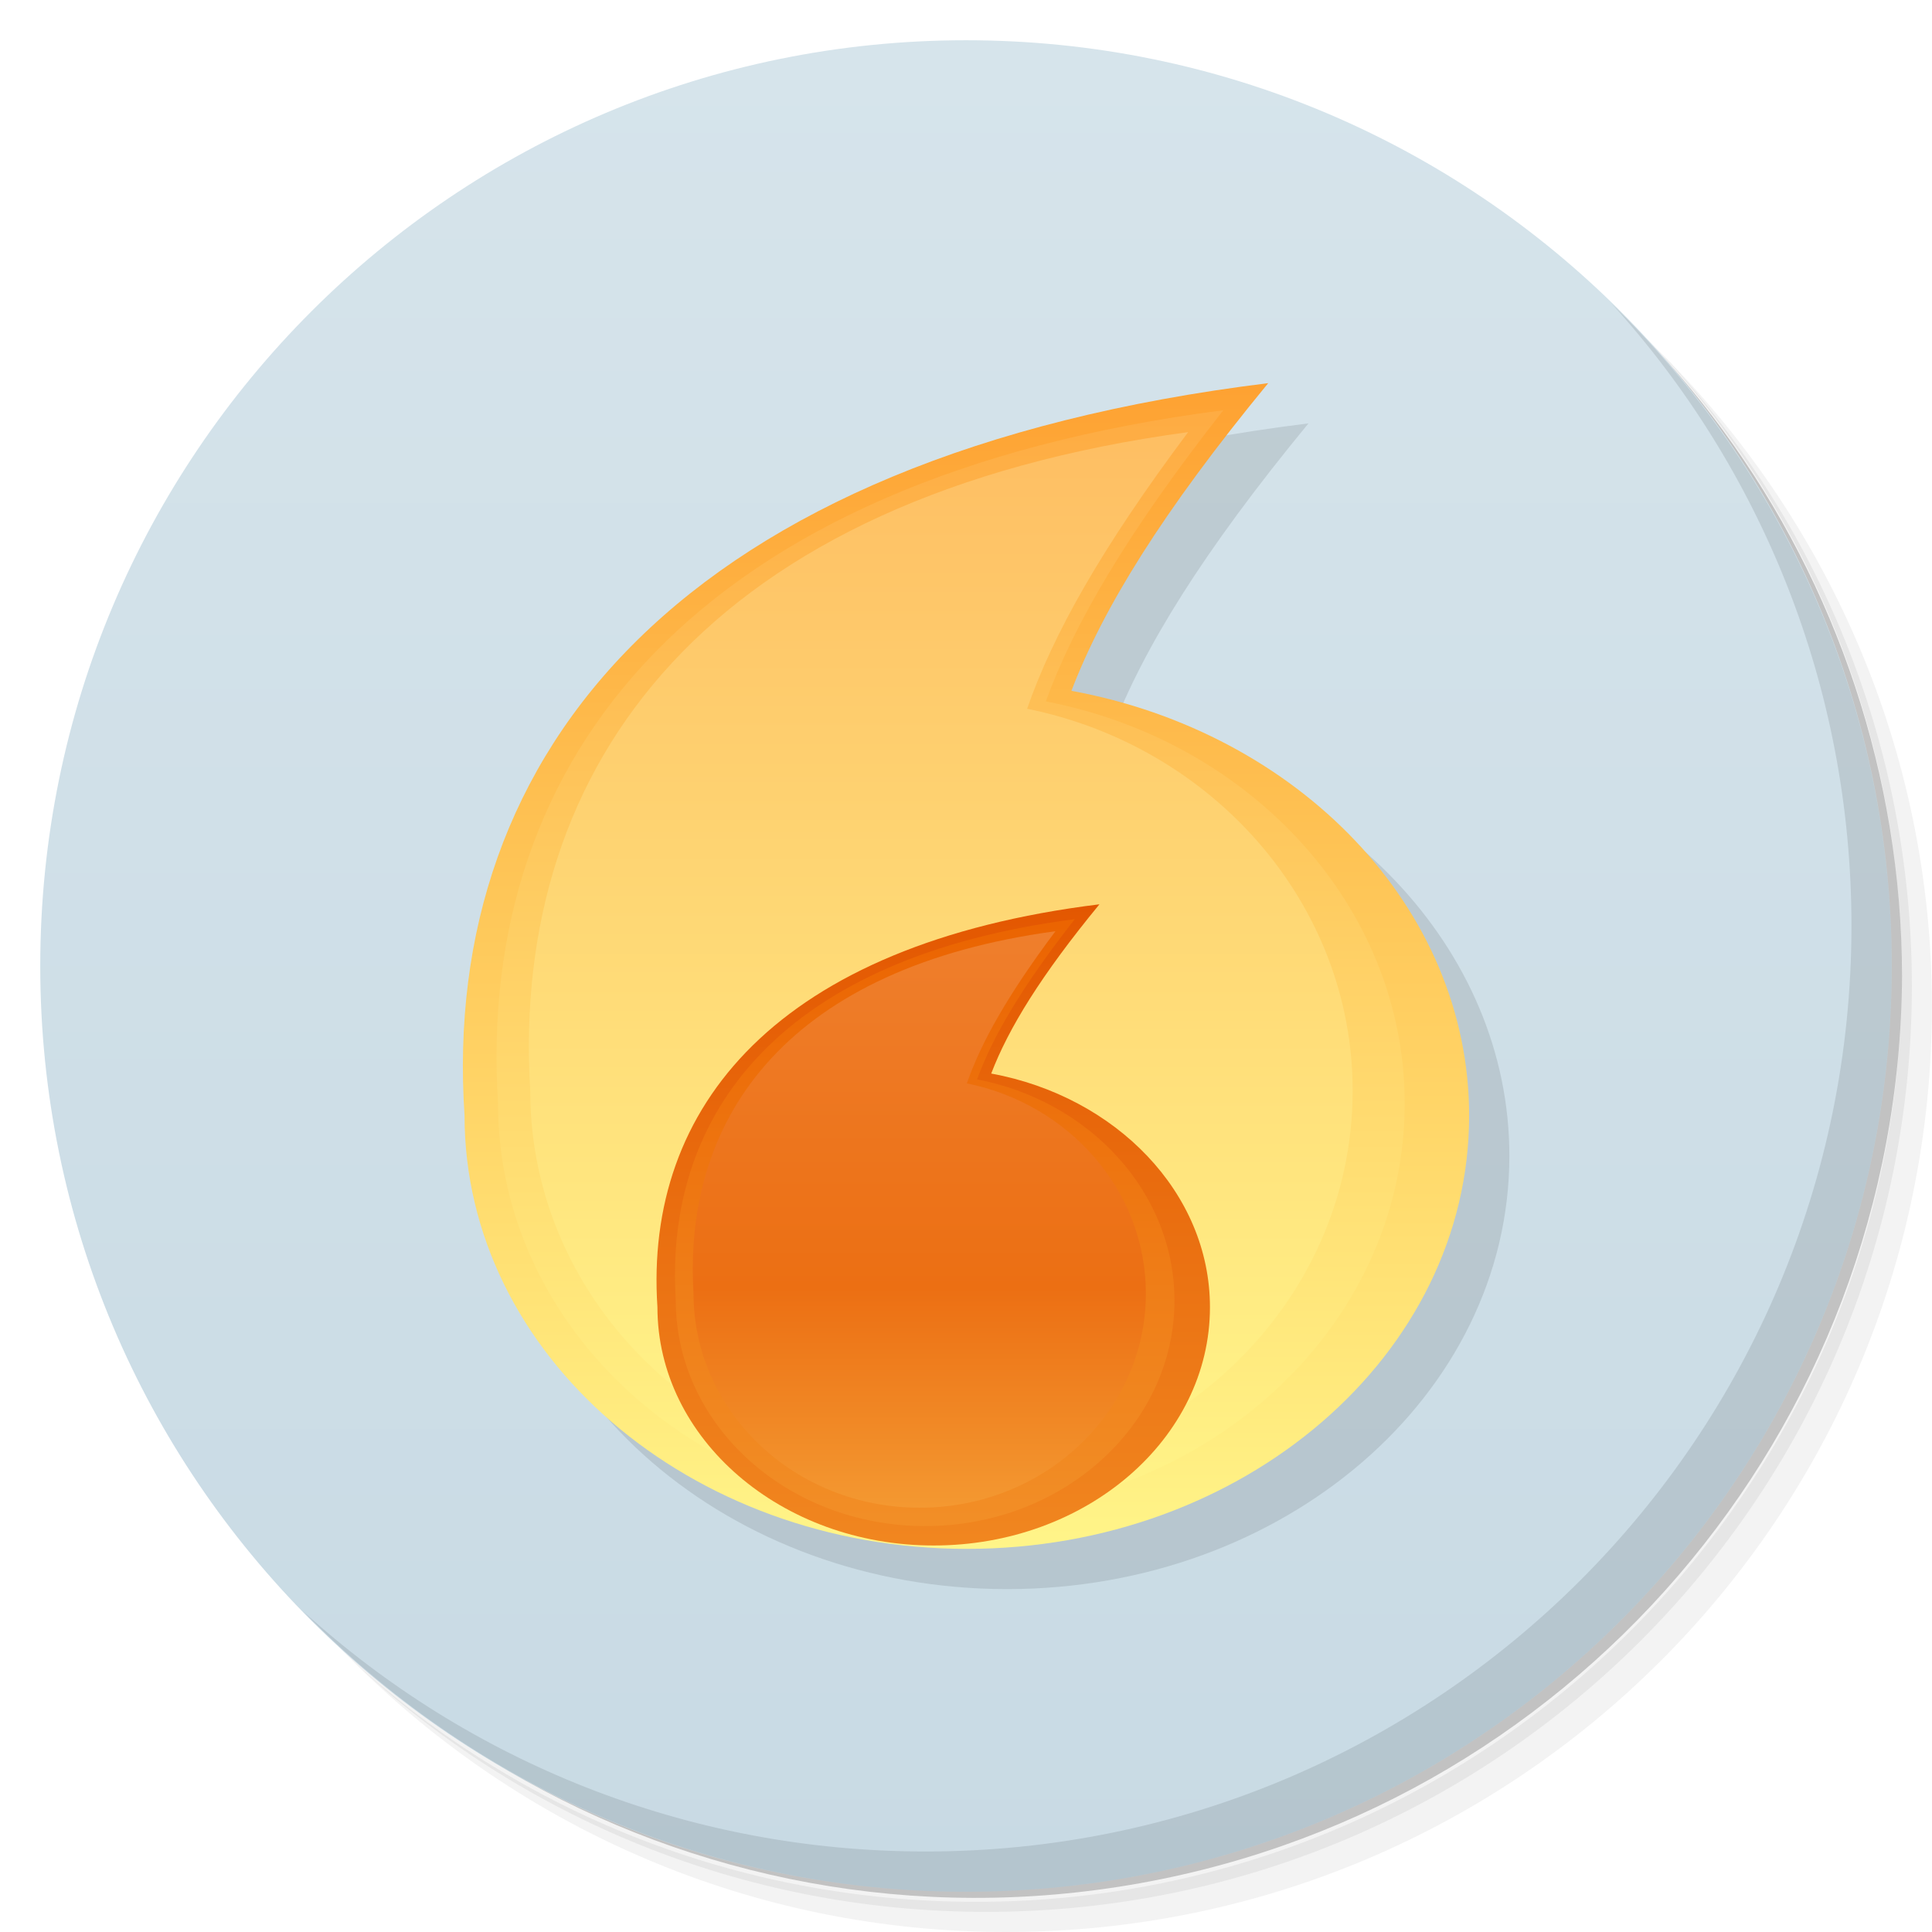
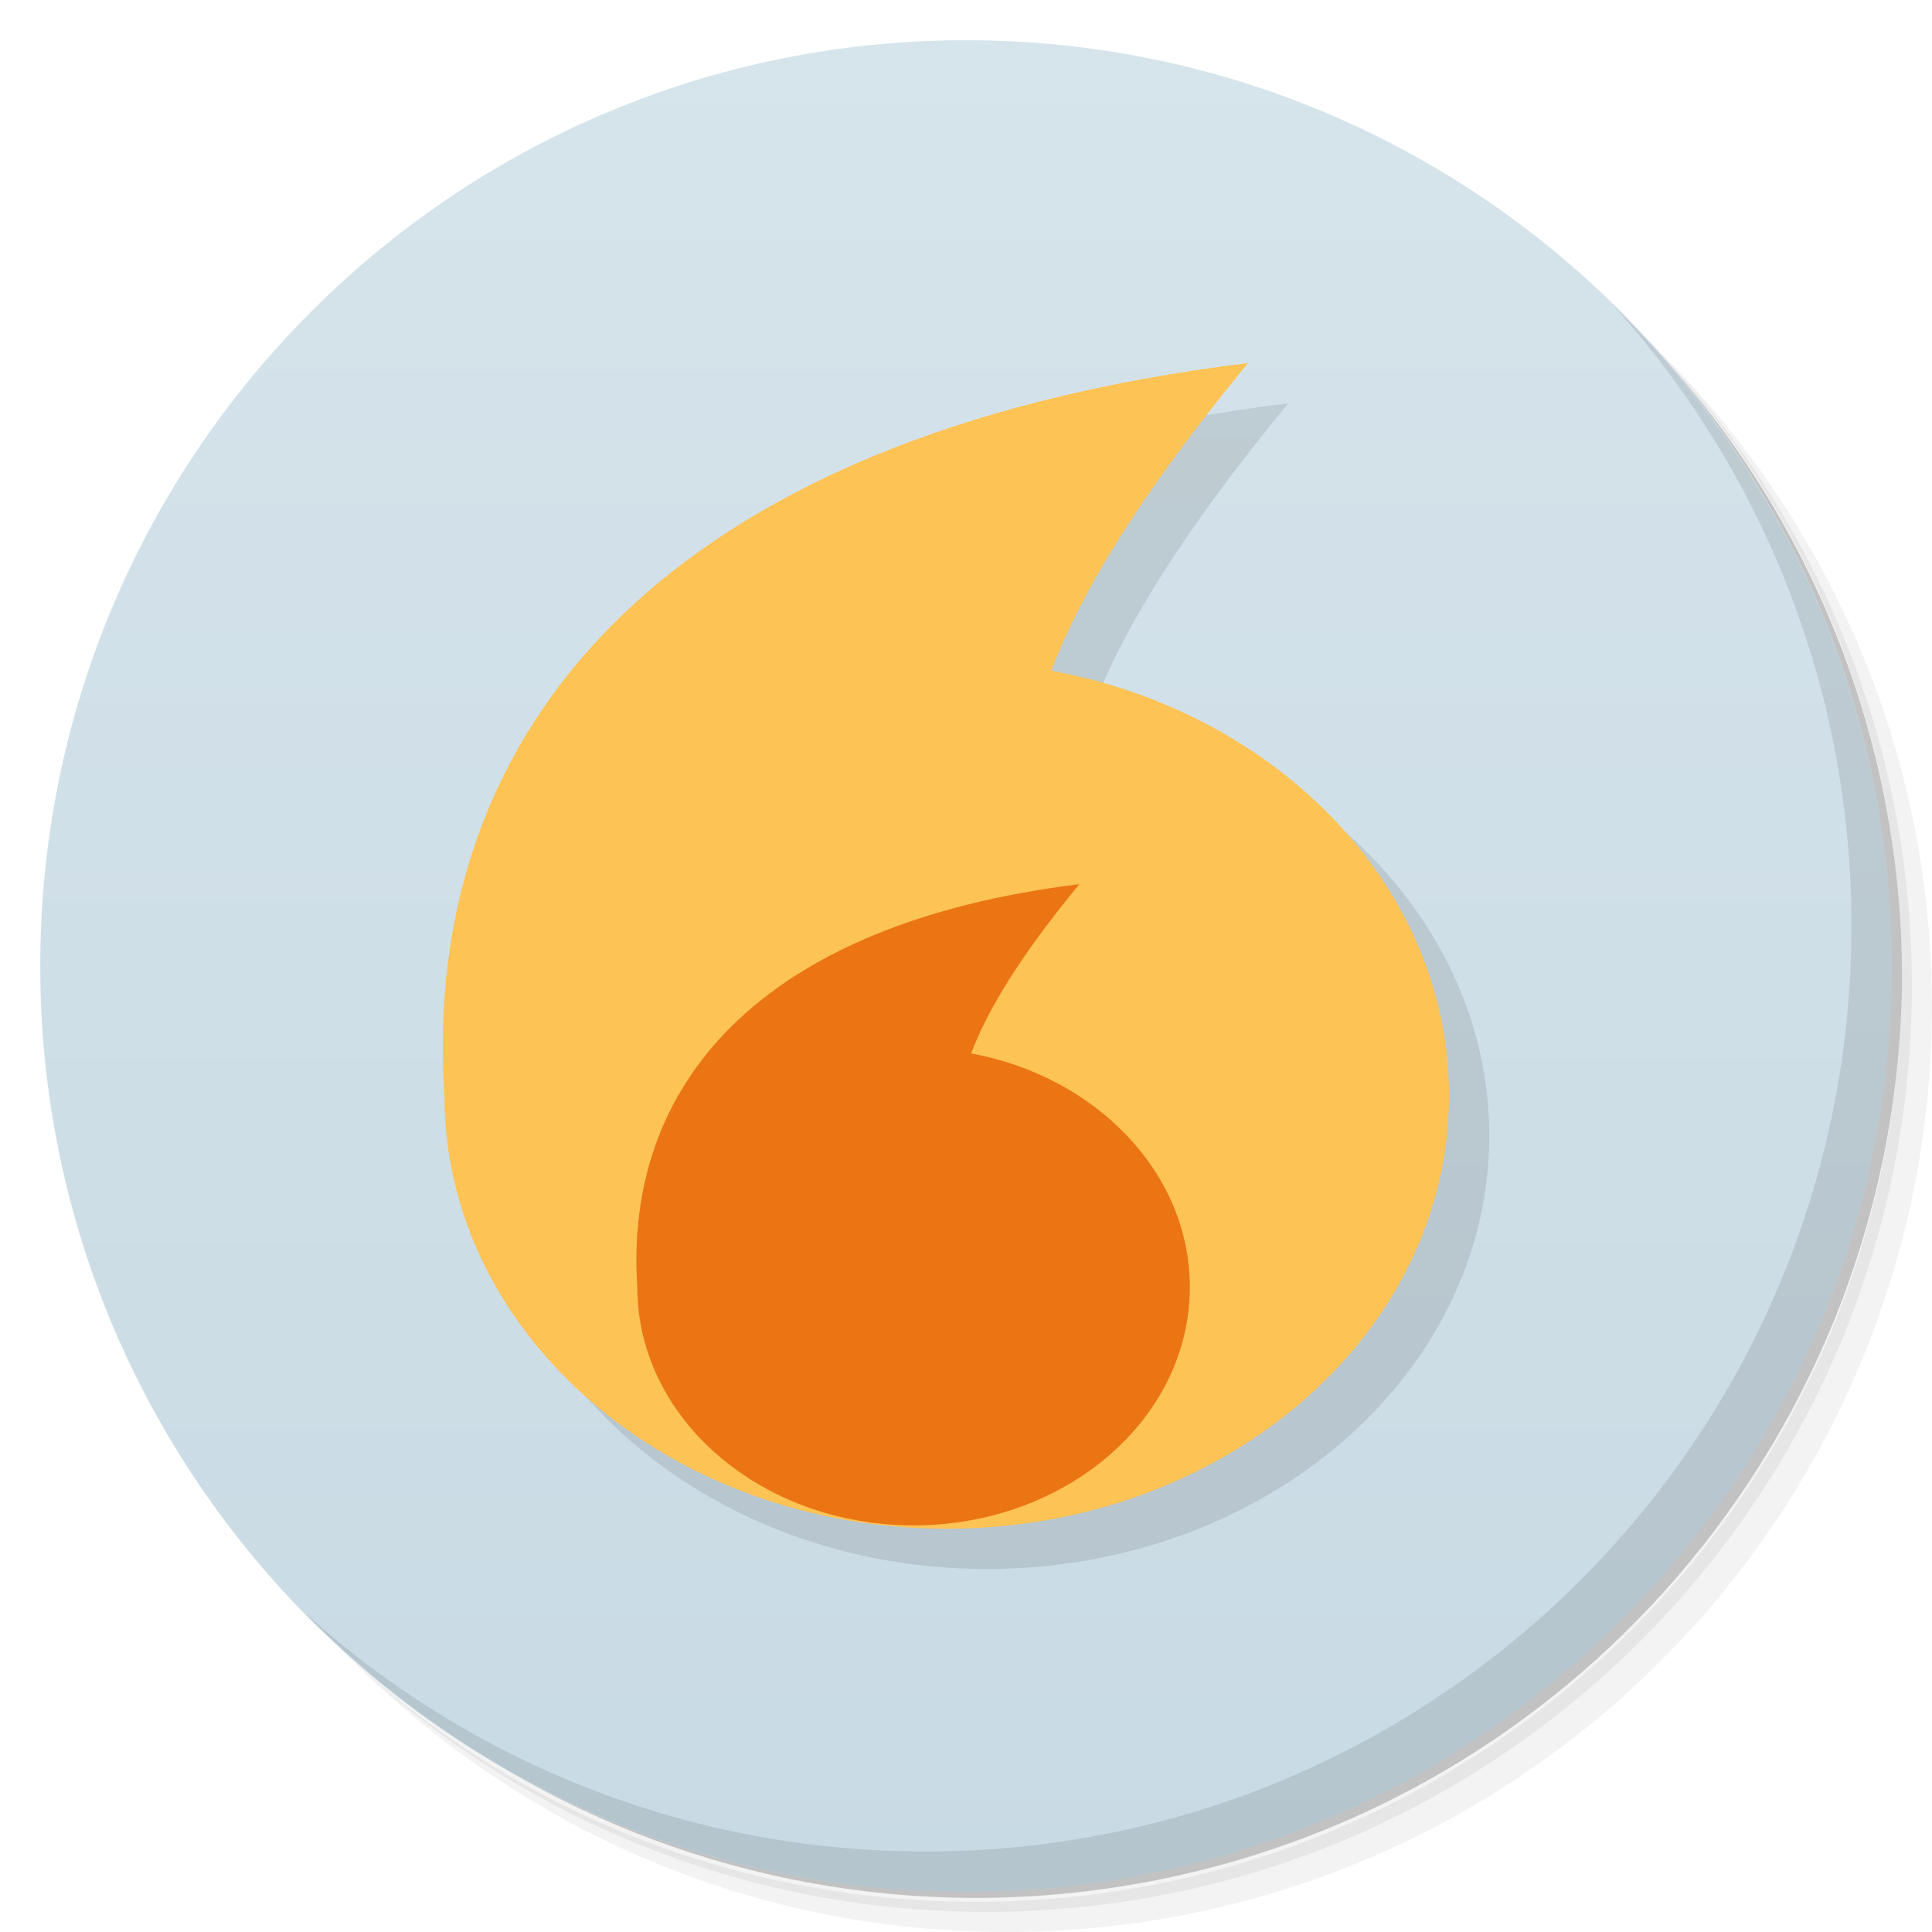
<svg xmlns="http://www.w3.org/2000/svg" xmlns:xlink="http://www.w3.org/1999/xlink" viewBox="0 0 48 48" id="svg2" version="1.1" width="100%" height="100%">
  <defs id="defs4">
    <linearGradient id="linearGradient3838">
      <stop style="stop-color:#ef7f2d;stop-opacity:1;" offset="0" id="stop3840" />
      <stop id="stop3842" offset="0.617" style="stop-color:#ec6f13;stop-opacity:1;" />
      <stop style="stop-color:#f49a32;stop-opacity:1;" offset="1" id="stop3844" />
    </linearGradient>
    <linearGradient id="linearGradient3764" x1="1" x2="47" gradientUnits="userSpaceOnUse" gradientTransform="matrix(0,-1,1,0,-1.5e-6,48)">
      <stop stop-color="#c8dae4" stop-opacity="1" id="stop7" />
      <stop offset="1" stop-color="#d6e4eb" stop-opacity="1" id="stop9" />
    </linearGradient>
    <clipPath id="clipPath-942115611">
      <g transform="translate(0,-1004.362)" id="g12">
        <path d="m -24 13 c 0 1.105 -0.672 2 -1.5 2 -0.828 0 -1.5 -0.895 -1.5 -2 0 -1.105 0.672 -2 1.5 -2 0.828 0 1.5 0.895 1.5 2 z" transform="matrix(15.33333,0,0,11.5,415,878.8622)" fill="#1890d0" id="path14" />
      </g>
    </clipPath>
    <clipPath id="clipPath-952486936">
      <g transform="translate(0,-1004.362)" id="g17">
        <path d="m -24 13 c 0 1.105 -0.672 2 -1.5 2 -0.828 0 -1.5 -0.895 -1.5 -2 0 -1.105 0.672 -2 1.5 -2 0.828 0 1.5 0.895 1.5 2 z" transform="matrix(15.33333,0,0,11.5,415,878.8622)" fill="#1890d0" id="path19" />
      </g>
    </clipPath>
    <linearGradient xlink:href="#linearGradient3766" id="linearGradient3772" x1="12" y1="3" x2="12" y2="21" gradientUnits="userSpaceOnUse" />
    <linearGradient id="linearGradient3766">
      <stop style="stop-color:#fea030;stop-opacity:1;" offset="0" id="stop3768" />
      <stop style="stop-color:#fff68a;stop-opacity:1;" offset="1" id="stop3770" />
    </linearGradient>
    <linearGradient y2="21" x2="12" y1="3" x1="12" gradientUnits="userSpaceOnUse" id="linearGradient3789" xlink:href="#linearGradient3808" gradientTransform="matrix(0.9025,0,0,0.9465168,0.9387505,0.5827753)" />
    <linearGradient id="linearGradient3808">
      <stop id="stop3810" offset="0" style="stop-color:#feaa41;stop-opacity:1;" />
      <stop id="stop3812" offset="1" style="stop-color:#fff68a;stop-opacity:1;" />
    </linearGradient>
    <linearGradient y2="21" x2="12" y1="3" x1="12" gradientTransform="matrix(0.8186485,0,0,0.899191,1.797355,1.068787)" gradientUnits="userSpaceOnUse" id="linearGradient3829" xlink:href="#linearGradient3808-5" />
    <linearGradient id="linearGradient3808-5">
      <stop id="stop3810-9" offset="0" style="stop-color:#febd62;stop-opacity:1;" />
      <stop id="stop3812-6" offset="1" style="stop-color:#fff68a;stop-opacity:1;" />
    </linearGradient>
    <linearGradient xlink:href="#linearGradient3808-2" id="linearGradient3930" gradientUnits="userSpaceOnUse" gradientTransform="matrix(0.496375,0,0,0.5205843,15.9649,19.17347)" x1="12" y1="3" x2="12" y2="21" />
    <linearGradient id="linearGradient3808-2">
      <stop id="stop3810-96" offset="0" style="stop-color:#eb6300;stop-opacity:1;" />
      <stop id="stop3812-4" offset="1" style="stop-color:#f28f27;stop-opacity:1;" />
    </linearGradient>
    <linearGradient xlink:href="#linearGradient3808-5-6" id="linearGradient3927" gradientUnits="userSpaceOnUse" gradientTransform="matrix(0.4502567,0,0,0.4945551,16.43713,19.44078)" x1="12" y1="3" x2="12" y2="21" />
    <linearGradient id="linearGradient3808-5-6">
      <stop id="stop3810-9-4" offset="0" style="stop-color:#ef7f2d;stop-opacity:1;" />
      <stop style="stop-color:#ec6f13;stop-opacity:1;" offset="0.5" id="stop3836" />
      <stop id="stop3812-6-5" offset="1" style="stop-color:#f49a32;stop-opacity:1;" />
    </linearGradient>
    <linearGradient xlink:href="#linearGradient3766-1" id="linearGradient3933" gradientUnits="userSpaceOnUse" x1="12" y1="3" x2="12" y2="21" gradientTransform="matrix(0.55,0,0,0.55,15.44858,18.85294)" />
    <linearGradient id="linearGradient3766-1">
      <stop style="stop-color:#e35600;stop-opacity:1;" offset="0" id="stop3768-2" />
      <stop style="stop-color:#f18720;stop-opacity:1;" offset="1" id="stop3770-4" />
    </linearGradient>
    <linearGradient y2="21" x2="12" y1="3" x1="12" gradientTransform="matrix(0.8186485,0,0,0.899191,1.797355,1.068787)" gradientUnits="userSpaceOnUse" id="linearGradient3976" xlink:href="#linearGradient3808-5" />
-     <linearGradient xlink:href="#linearGradient3766" id="linearGradient4012" gradientUnits="userSpaceOnUse" x1="12" y1="3" x2="12" y2="21" />
    <linearGradient xlink:href="#linearGradient3808" id="linearGradient4014" gradientUnits="userSpaceOnUse" gradientTransform="matrix(0.9025,0,0,0.9465168,0.9387505,0.5827753)" x1="12" y1="3" x2="12" y2="21" />
    <linearGradient xlink:href="#linearGradient3808-5" id="linearGradient4016" gradientUnits="userSpaceOnUse" gradientTransform="matrix(0.8186485,0,0,0.899191,1.797355,1.068787)" x1="12" y1="3" x2="12" y2="21" />
-     <linearGradient xlink:href="#linearGradient3766-1" id="linearGradient4018" gradientUnits="userSpaceOnUse" gradientTransform="matrix(0.55,0,0,0.55,15.44858,18.85294)" x1="12" y1="3" x2="12" y2="21" />
    <linearGradient xlink:href="#linearGradient3808-2" id="linearGradient4020" gradientUnits="userSpaceOnUse" gradientTransform="matrix(0.496375,0,0,0.5205843,15.9649,19.17347)" x1="12" y1="3" x2="12" y2="21" />
    <linearGradient xlink:href="#linearGradient3838" id="linearGradient4022" gradientUnits="userSpaceOnUse" gradientTransform="matrix(0.4502567,0,0,0.4945551,16.43713,19.44078)" x1="12" y1="3" x2="12" y2="21" />
    <linearGradient id="linearGradient3766-3">
      <stop style="stop-color:#fea030;stop-opacity:1;" offset="0" id="stop3768-6" />
      <stop style="stop-color:#fff68a;stop-opacity:1;" offset="1" id="stop3770-5" />
    </linearGradient>
    <linearGradient id="linearGradient3808-7">
      <stop id="stop3810-2" offset="0" style="stop-color:#feaa41;stop-opacity:1;" />
      <stop id="stop3812-44" offset="1" style="stop-color:#fff68a;stop-opacity:1;" />
    </linearGradient>
    <linearGradient id="linearGradient3808-5-2">
      <stop id="stop3810-9-6" offset="0" style="stop-color:#febd62;stop-opacity:1;" />
      <stop id="stop3812-6-6" offset="1" style="stop-color:#fff68a;stop-opacity:1;" />
    </linearGradient>
    <linearGradient id="linearGradient3766-1-7">
      <stop style="stop-color:#e35600;stop-opacity:1;" offset="0" id="stop3768-2-3" />
      <stop style="stop-color:#f18720;stop-opacity:1;" offset="1" id="stop3770-4-9" />
    </linearGradient>
    <linearGradient id="linearGradient3808-2-8">
      <stop id="stop3810-96-0" offset="0" style="stop-color:#eb6300;stop-opacity:1;" />
      <stop id="stop3812-4-9" offset="1" style="stop-color:#f28f27;stop-opacity:1;" />
    </linearGradient>
    <linearGradient xlink:href="#linearGradient3808-5-6-7" id="linearGradient4022-5" gradientUnits="userSpaceOnUse" gradientTransform="matrix(0.4502567,0,0,0.4945551,16.43713,19.44078)" x1="12" y1="3" x2="12" y2="21" />
    <linearGradient id="linearGradient3808-5-6-7">
      <stop id="stop3810-9-4-2" offset="0" style="stop-color:#ef8232;stop-opacity:1;" />
      <stop id="stop3812-6-5-8" offset="1" style="stop-color:#f3952d;stop-opacity:1;" />
    </linearGradient>
  </defs>
  <g id="g21">
    <path d="m 36.31 5 c 5.859 4.062 9.688 10.831 9.688 18.5 c 0 12.426 -10.07 22.5 -22.5 22.5 c -7.669 0 -14.438 -3.828 -18.5 -9.688 c 1.037 1.822 2.306 3.499 3.781 4.969 c 4.085 3.712 9.514 5.969 15.469 5.969 c 12.703 0 23 -10.298 23 -23 c 0 -5.954 -2.256 -11.384 -5.969 -15.469 c -1.469 -1.475 -3.147 -2.744 -4.969 -3.781 z m 4.969 3.781 c 3.854 4.113 6.219 9.637 6.219 15.719 c 0 12.703 -10.297 23 -23 23 c -6.081 0 -11.606 -2.364 -15.719 -6.219 c 4.16 4.144 9.883 6.719 16.219 6.719 c 12.703 0 23 -10.298 23 -23 c 0 -6.335 -2.575 -12.06 -6.719 -16.219 z" opacity="0.05" id="path23" />
    <path d="m 41.28 8.781 c 3.712 4.085 5.969 9.514 5.969 15.469 c 0 12.703 -10.297 23 -23 23 c -5.954 0 -11.384 -2.256 -15.469 -5.969 c 4.113 3.854 9.637 6.219 15.719 6.219 c 12.703 0 23 -10.298 23 -23 c 0 -6.081 -2.364 -11.606 -6.219 -15.719 z" opacity="0.1" id="path25" />
    <path d="m 31.25 2.375 c 8.615 3.154 14.75 11.417 14.75 21.13 c 0 12.426 -10.07 22.5 -22.5 22.5 c -9.708 0 -17.971 -6.135 -21.12 -14.75 a 23 23 0 0 0 44.875 -7 a 23 23 0 0 0 -16 -21.875 z" opacity="0.2" id="path27" />
  </g>
  <g id="g29">
    <path d="m 24 1 c 12.703 0 23 10.297 23 23 c 0 12.703 -10.297 23 -23 23 -12.703 0 -23 -10.297 -23 -23 0 -12.703 10.297 -23 23 -23 z" id="path31" fill-opacity="1" fill="url(#linearGradient3764)" />
  </g>
  <g id="g33" />
  <g id="g55">
    <path d="m 40.03 7.531 c 3.712 4.084 5.969 9.514 5.969 15.469 0 12.703 -10.297 23 -23 23 c -5.954 0 -11.384 -2.256 -15.469 -5.969 4.178 4.291 10.01 6.969 16.469 6.969 c 12.703 0 23 -10.298 23 -23 0 -6.462 -2.677 -12.291 -6.969 -16.469 z" opacity="0.1" id="path57" />
  </g>
-   <g id="g3120-6" transform="matrix(1.66392,0,0,1.66392,-12.49036,-10.96313)" style="opacity:0.1;fill:#000000;fill-opacity:1">
-     <g id="g3848-3" transform="translate(10.54373,9.566443)" style="fill:#000000;fill-opacity:1">
-       <path style="fill:#000000;fill-opacity:1;stroke:none" d="M 16.5,3.344 C 7.769,4.42 4.136,8.829 4.5,14.281 4.5,17.852 7.858,20.75 12,20.75 c 4.142,0 7.5,-2.898 7.5,-6.469 C 19.5,11.176 16.95,8.56 13.562,7.938 14.033,6.705 14.92,5.265 16.5,3.344 z" id="path2999-7-3-0" />
-       <path style="fill:#000000;fill-opacity:1;stroke:none" d="M 15.83,3.748 C 7.951,4.766 4.671,8.94 5,14.1 5,17.48 8.03,20.223 11.769,20.223 c 3.738,0 6.769,-2.743 6.769,-6.123 0,-2.94 -2.302,-5.415 -5.359,-6.004 0.425,-1.167 1.225,-2.53 2.651,-4.348 z" id="path2999-7-3-6-5" />
-       <path style="fill:#000000;fill-opacity:1;stroke:none" d="M 15.305,4.075 C 8.158,5.043 5.183,9.008 5.481,13.91 c 0,3.211 2.749,5.817 6.14,5.817 3.391,0 6.14,-2.606 6.14,-5.817 0,-2.793 -2.088,-5.144 -4.861,-5.704 0.385,-1.108 1.111,-2.403 2.405,-4.131 z" id="path2999-7-3-6-2-70" />
+   <g id="g3839" transform="translate(-0.4999997,-0.4998494)">
+     <g style="opacity:0.1;fill:#000000;fill-opacity:1" transform="matrix(1.66392,0,0,1.66392,-12.49036,-10.96313)" id="g3120-6">
+       <g style="fill:#000000;fill-opacity:1" transform="translate(10.54373,9.566443)" id="g3848-3">
+         <path id="path2999-7-3-0" d="M 16.5,3.344 C 7.769,4.42 4.136,8.829 4.5,14.281 4.5,17.852 7.858,20.75 12,20.75 c 4.142,0 7.5,-2.898 7.5,-6.469 C 19.5,11.176 16.95,8.56 13.562,7.938 14.033,6.705 14.92,5.265 16.5,3.344 z" style="fill:#000000;fill-opacity:1;stroke:none" />
+         <path id="path2999-7-3-6-5" d="M 15.83,3.748 C 7.951,4.766 4.671,8.94 5,14.1 5,17.48 8.03,20.223 11.769,20.223 c 3.738,0 6.769,-2.743 6.769,-6.123 0,-2.94 -2.302,-5.415 -5.359,-6.004 0.425,-1.167 1.225,-2.53 2.651,-4.348 z" style="fill:#000000;fill-opacity:1;stroke:none" />
+         <path id="path2999-7-3-6-2-70" d="M 15.305,4.075 C 8.158,5.043 5.183,9.008 5.481,13.91 c 0,3.211 2.749,5.817 6.14,5.817 3.391,0 6.14,-2.606 6.14,-5.817 0,-2.793 -2.088,-5.144 -4.861,-5.704 0.385,-1.108 1.111,-2.403 2.405,-4.131 z" style="fill:#000000;fill-opacity:1;stroke:none" />
+       </g>
+       <path style="fill:#000000;fill-opacity:1;stroke:none" d="m 24.524,20.692 c -4.802,0.592 -6.8,3.017 -6.6,6.016 0,1.964 1.847,3.558 4.125,3.558 2.278,0 4.125,-1.594 4.125,-3.558 0,-1.708 -1.403,-3.146 -3.266,-3.489 0.259,-0.678 0.747,-1.47 1.616,-2.527 z" id="path2999-7-3-7-7" />
+       <path style="fill:#000000;fill-opacity:1;stroke:none" d="m 24.155,20.914 c -4.334,0.56 -6.137,2.856 -5.957,5.694 0,1.859 1.667,3.368 3.723,3.368 2.056,0 3.723,-1.509 3.723,-3.368 0,-1.617 -1.266,-2.978 -2.947,-3.302 0.234,-0.642 0.674,-1.391 1.458,-2.391 z" id="path2999-7-3-6-3-0" />
+       <path style="fill:#000000;fill-opacity:1;stroke:none" d="m 23.866,21.094 c -3.931,0.532 -5.567,2.713 -5.403,5.409 0,1.766 1.512,3.199 3.377,3.199 1.865,0 3.377,-1.433 3.377,-3.199 0,-1.536 -1.148,-2.829 -2.673,-3.137 0.212,-0.61 0.611,-1.322 1.323,-2.272 z" id="path2999-7-3-6-2-7-8" />
    </g>
-     <path id="path2999-7-3-7-7" d="m 24.524,20.692 c -4.802,0.592 -6.8,3.017 -6.6,6.016 0,1.964 1.847,3.558 4.125,3.558 2.278,0 4.125,-1.594 4.125,-3.558 0,-1.708 -1.403,-3.146 -3.266,-3.489 0.259,-0.678 0.747,-1.47 1.616,-2.527 z" style="fill:#000000;fill-opacity:1;stroke:none" />
-     <path id="path2999-7-3-6-3-0" d="m 24.155,20.914 c -4.334,0.56 -6.137,2.856 -5.957,5.694 0,1.859 1.667,3.368 3.723,3.368 2.056,0 3.723,-1.509 3.723,-3.368 0,-1.617 -1.266,-2.978 -2.947,-3.302 0.234,-0.642 0.674,-1.391 1.458,-2.391 z" style="fill:#000000;fill-opacity:1;stroke:none" />
-     <path id="path2999-7-3-6-2-7-8" d="m 23.866,21.094 c -3.931,0.532 -5.567,2.713 -5.403,5.409 0,1.766 1.512,3.199 3.377,3.199 1.865,0 3.377,-1.433 3.377,-3.199 0,-1.536 -1.148,-2.829 -2.673,-3.137 0.212,-0.61 0.611,-1.322 1.323,-2.272 z" style="fill:#000000;fill-opacity:1;stroke:none" />
-   </g>
-   <g id="g3120" transform="matrix(1.66392,0,0,1.66392,-13.49036,-11.96283)">
-     <g id="g3848" transform="translate(10.54373,9.566443)">
-       <path style="fill:url(#linearGradient4012);fill-opacity:1;stroke:none" d="M 16.5,3.344 C 7.769,4.42 4.136,8.829 4.5,14.281 4.5,17.852 7.858,20.75 12,20.75 c 4.142,0 7.5,-2.898 7.5,-6.469 C 19.5,11.176 16.95,8.56 13.562,7.938 14.033,6.705 14.92,5.265 16.5,3.344 z" id="path2999-7-3" />
-       <path style="fill:url(#linearGradient4014);fill-opacity:1;stroke:none" d="M 15.83,3.748 C 7.951,4.766 4.671,8.94 5,14.1 5,17.48 8.03,20.223 11.769,20.223 c 3.738,0 6.769,-2.743 6.769,-6.123 0,-2.94 -2.302,-5.415 -5.359,-6.004 0.425,-1.167 1.225,-2.53 2.651,-4.348 z" id="path2999-7-3-6" />
-       <path style="fill:url(#linearGradient4016);fill-opacity:1;stroke:none" d="M 15.305,4.075 C 8.158,5.043 5.183,9.008 5.481,13.91 c 0,3.211 2.749,5.817 6.14,5.817 3.391,0 6.14,-2.606 6.14,-5.817 0,-2.793 -2.088,-5.144 -4.861,-5.704 0.385,-1.108 1.111,-2.403 2.405,-4.131 z" id="path2999-7-3-6-2" />
+     <g transform="matrix(1.66392,0,0,1.66392,-13.49036,-11.96283)" id="g3120">
+       <g transform="translate(10.54373,9.566443)" id="g3848">
+         <path id="path2999-7-3" d="M 16.5,3.344 C 7.769,4.42 4.136,8.829 4.5,14.281 4.5,17.852 7.858,20.75 12,20.75 c 4.142,0 7.5,-2.898 7.5,-6.469 C 19.5,11.176 16.95,8.56 13.562,7.938 14.033,6.705 14.92,5.265 16.5,3.344 z" style="fill:#fec355;fill-opacity:1;stroke:none" />
+       </g>
+       <path style="fill:#eb7413;fill-opacity:1;stroke:none" d="m 24.524,20.692 c -4.802,0.592 -6.8,3.017 -6.6,6.016 0,1.964 1.847,3.558 4.125,3.558 2.278,0 4.125,-1.594 4.125,-3.558 0,-1.708 -1.403,-3.146 -3.266,-3.489 0.259,-0.678 0.747,-1.47 1.616,-2.527 z" id="path2999-7-3-7" />
    </g>
-     <path id="path2999-7-3-7" d="m 24.524,20.692 c -4.802,0.592 -6.8,3.017 -6.6,6.016 0,1.964 1.847,3.558 4.125,3.558 2.278,0 4.125,-1.594 4.125,-3.558 0,-1.708 -1.403,-3.146 -3.266,-3.489 0.259,-0.678 0.747,-1.47 1.616,-2.527 z" style="fill:url(#linearGradient4018);fill-opacity:1;stroke:none" />
-     <path id="path2999-7-3-6-3" d="m 24.155,20.914 c -4.334,0.56 -6.137,2.856 -5.957,5.694 0,1.859 1.667,3.368 3.723,3.368 2.056,0 3.723,-1.509 3.723,-3.368 0,-1.617 -1.266,-2.978 -2.947,-3.302 0.234,-0.642 0.674,-1.391 1.458,-2.391 z" style="fill:url(#linearGradient4020);fill-opacity:1;stroke:none" />
-     <path id="path2999-7-3-6-2-7" d="m 23.866,21.094 c -3.931,0.532 -5.567,2.713 -5.403,5.409 0,1.766 1.512,3.199 3.377,3.199 1.865,0 3.377,-1.433 3.377,-3.199 0,-1.536 -1.148,-2.829 -2.673,-3.137 0.212,-0.61 0.611,-1.322 1.323,-2.272 z" style="fill:url(#linearGradient4022);fill-opacity:1;stroke:none" />
  </g>
</svg>
